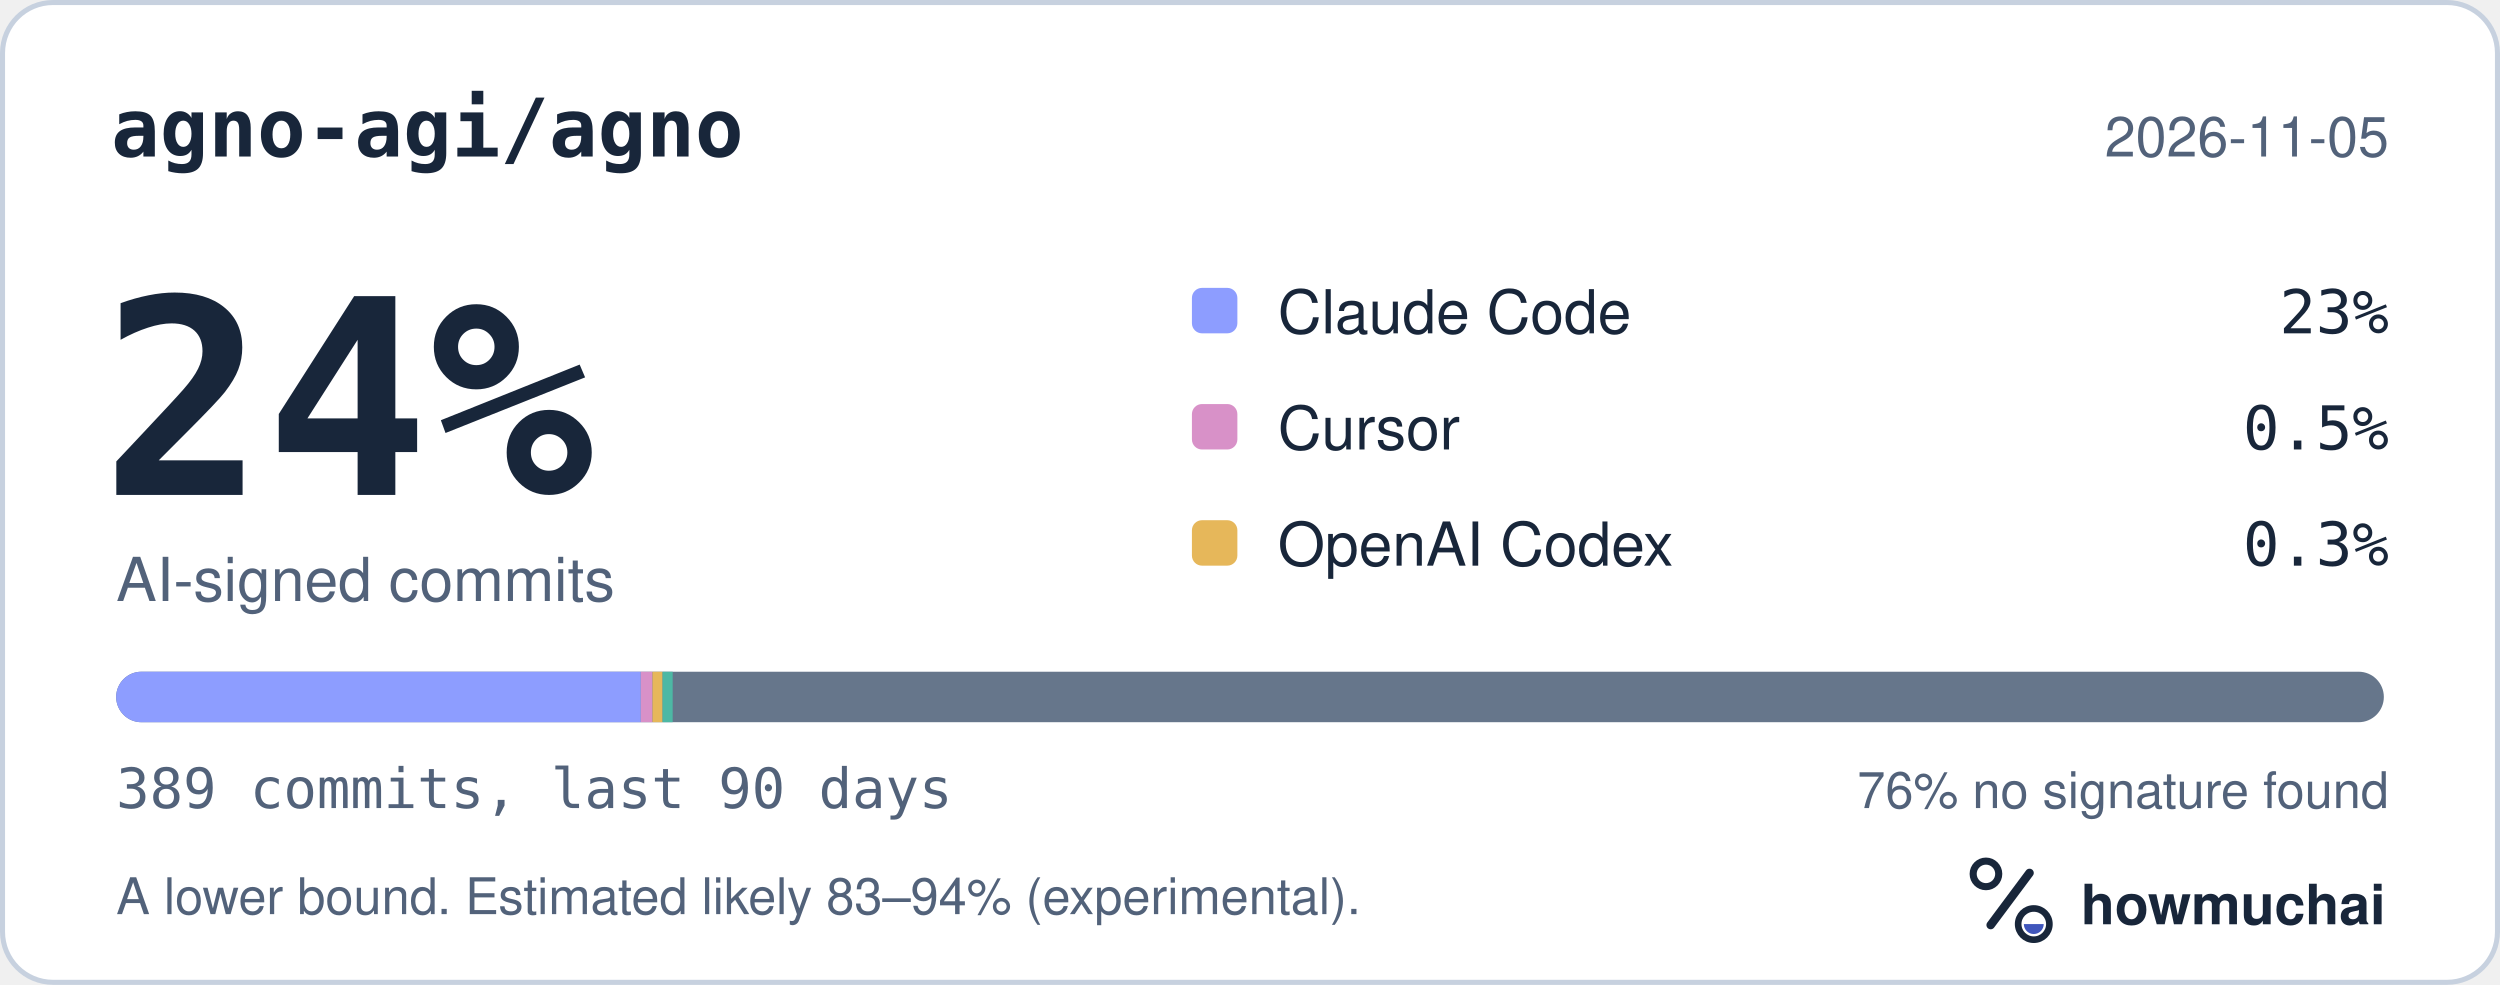
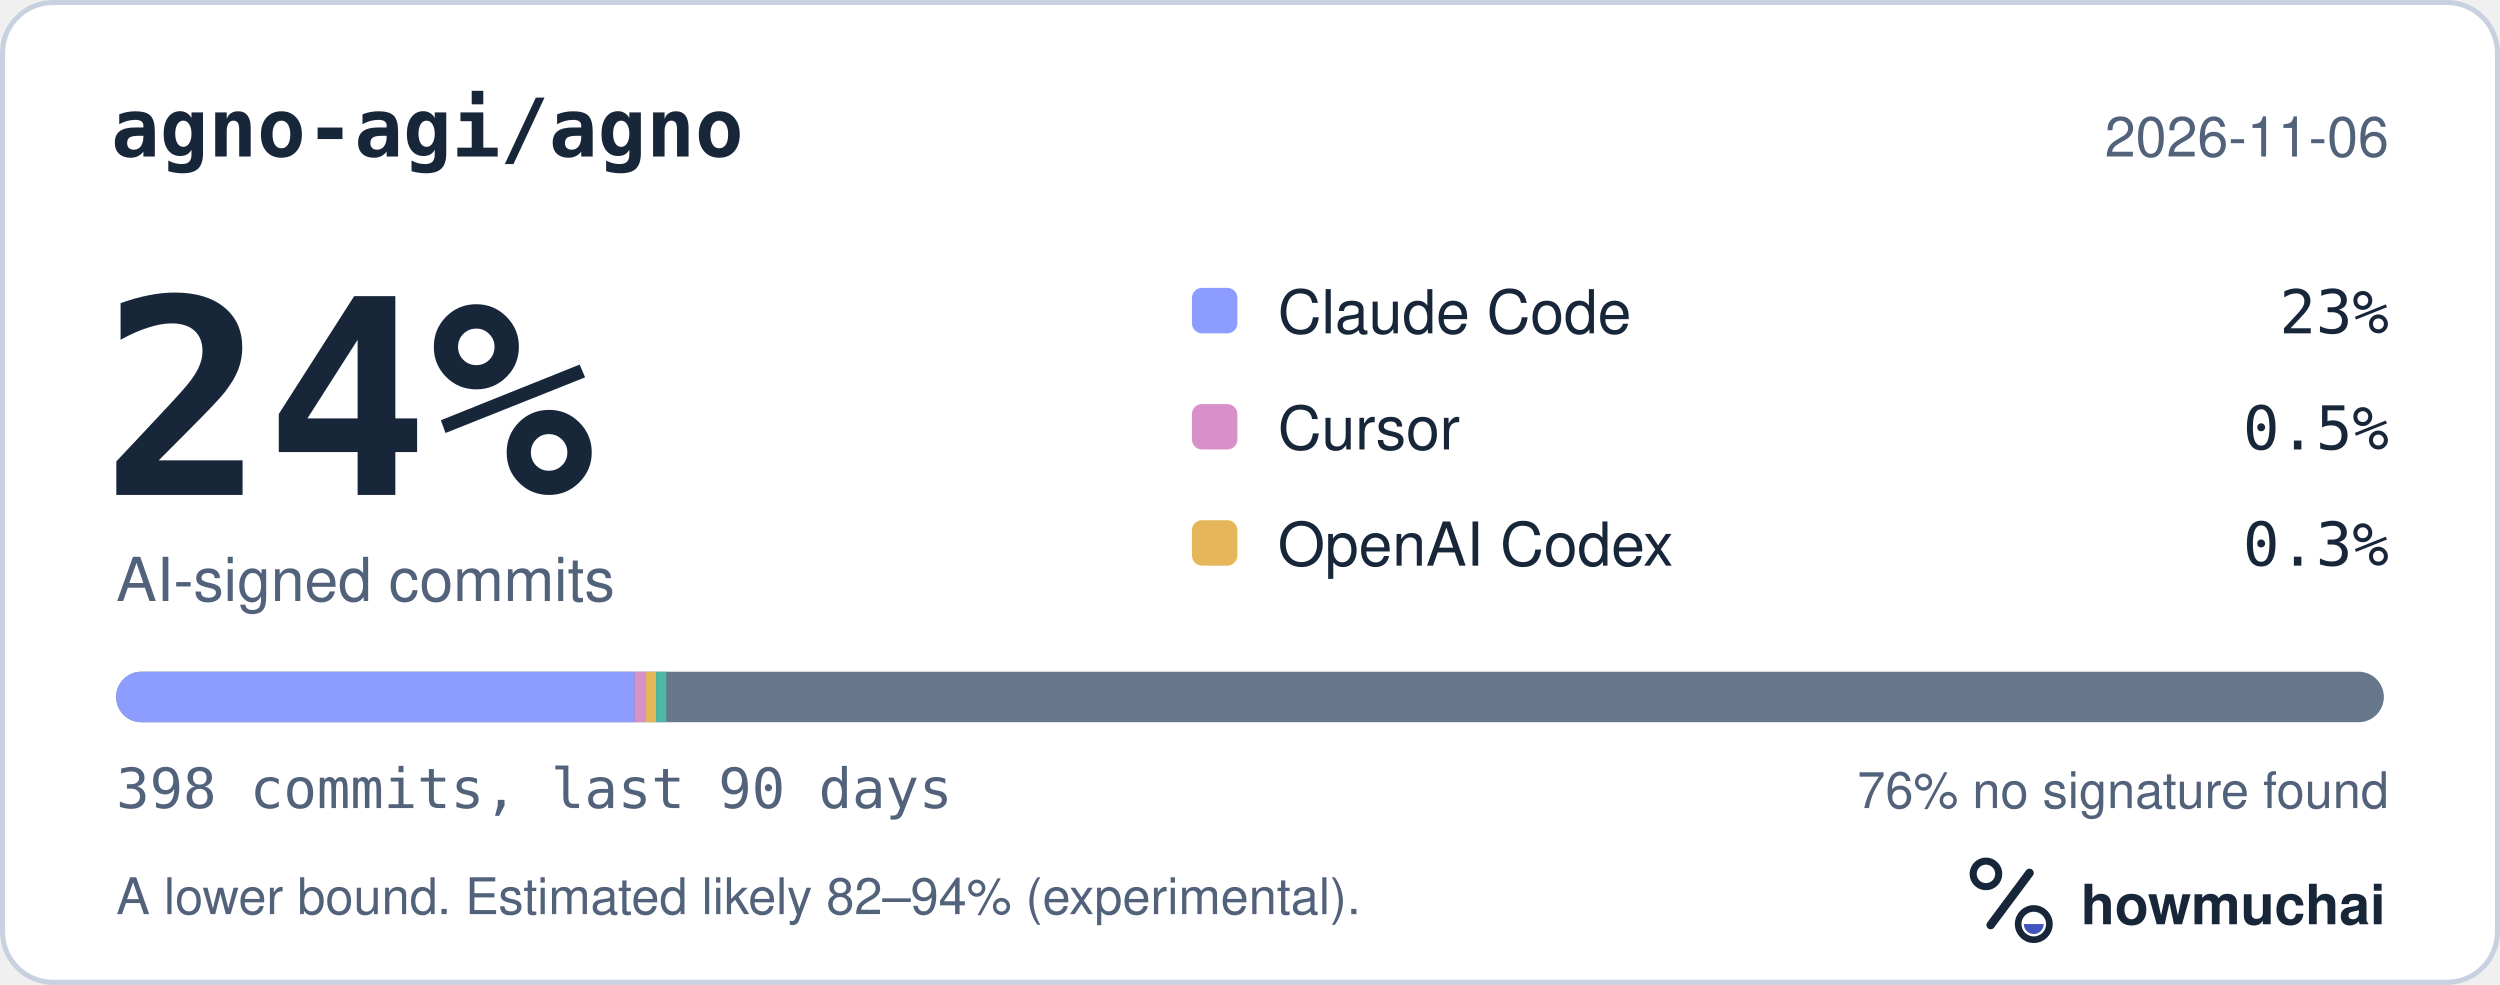
<svg xmlns="http://www.w3.org/2000/svg" width="495" height="195" viewBox="0 0 495 195" role="img" aria-labelledby="hm-t hm-d">
  <rect x="0.5" y="0.5" width="494" height="194" rx="10" fill="#FFFFFF" stroke="#C7D1DF" />
  <text x="22" y="31" fill="#18263A" font-family="ui-monospace, SF Mono, Menlo, Consolas, IBM Plex Mono, monospace" font-size="16" font-weight="600">agno-agi/agno</text>
-   <text x="473" y="31" fill="#52627A" font-family="-apple-system, BlinkMacSystemFont, Segoe UI, Helvetica, Arial, Fira Sans, sans-serif" font-size="11" text-anchor="end">2026-11-05</text>
+   <text x="473" y="31" fill="#52627A" font-family="-apple-system, BlinkMacSystemFont, Segoe UI, Helvetica, Arial, Fira Sans, sans-serif" font-size="11" text-anchor="end">2026-11-06</text>
  <text x="20" y="98" fill="#18263A" font-family="ui-monospace, SF Mono, Menlo, Consolas, IBM Plex Mono, monospace" font-size="54" font-weight="700">24%</text>
  <text x="23" y="119" fill="#52627A" font-family="-apple-system, BlinkMacSystemFont, Segoe UI, Helvetica, Arial, Fira Sans, sans-serif" font-size="12">AI-signed commits</text>
  <rect x="236" y="57" width="9" height="9" rx="2" fill="#8D9DFF" />
  <text x="253" y="66" fill="#18263A" font-family="-apple-system, BlinkMacSystemFont, Segoe UI, Helvetica, Arial, Fira Sans, sans-serif" font-size="12">Claude Code</text>
  <text x="473" y="66" fill="#18263A" font-family="ui-monospace, SF Mono, Menlo, Consolas, IBM Plex Mono, monospace" font-size="12" text-anchor="end">23%</text>
  <rect x="236" y="80" width="9" height="9" rx="2" fill="#D891C8" />
  <text x="253" y="89" fill="#18263A" font-family="-apple-system, BlinkMacSystemFont, Segoe UI, Helvetica, Arial, Fira Sans, sans-serif" font-size="12">Cursor</text>
  <text x="473" y="89" fill="#18263A" font-family="ui-monospace, SF Mono, Menlo, Consolas, IBM Plex Mono, monospace" font-size="12" text-anchor="end">0.5%</text>
  <rect x="236" y="103" width="9" height="9" rx="2" fill="#E6B75A" />
  <text x="253" y="112" fill="#18263A" font-family="-apple-system, BlinkMacSystemFont, Segoe UI, Helvetica, Arial, Fira Sans, sans-serif" font-size="12">OpenAI Codex</text>
  <text x="473" y="112" fill="#18263A" font-family="ui-monospace, SF Mono, Menlo, Consolas, IBM Plex Mono, monospace" font-size="12" text-anchor="end">0.3%</text>
  <defs>
    <clipPath id="hm-bar">
      <rect x="23" y="133" width="449" height="10" rx="5" />
    </clipPath>
  </defs>
  <rect x="23" y="133" width="449" height="10" rx="5" fill="#66768B" />
  <g clip-path="url(#hm-bar)">
-     <rect x="23.00" y="133" width="103.88" height="10" fill="#8D9DFF" />
-     <rect x="126.88" y="133" width="2.31" height="10" fill="#D891C8" />
-     <rect x="129.19" y="133" width="2.00" height="10" fill="#E6B75A" />
-     <rect x="131.19" y="133" width="2.00" height="10" fill="#4DB8A4" />
+     <rect x="23.00" y="133" width="102.66" height="10" fill="#8D9DFF" />
+     <rect x="125.66" y="133" width="2.26" height="10" fill="#D891C8" />
+     <rect x="127.92" y="133" width="2.00" height="10" fill="#E6B75A" />
+     <rect x="129.92" y="133" width="2.00" height="10" fill="#4DB8A4" />
  </g>
-   <text x="23" y="160" fill="#52627A" font-family="ui-monospace, SF Mono, Menlo, Consolas, IBM Plex Mono, monospace" font-size="11">389 commits, last 90 days</text>
+   <text x="23" y="160" fill="#52627A" font-family="ui-monospace, SF Mono, Menlo, Consolas, IBM Plex Mono, monospace" font-size="11">398 commits, last 90 days</text>
  <text x="473" y="160" fill="#52627A" font-family="-apple-system, BlinkMacSystemFont, Segoe UI, Helvetica, Arial, Fira Sans, sans-serif" font-size="10" text-anchor="end">76% no signature found</text>
-   <text x="23" y="181" fill="#52627A" font-family="-apple-system, BlinkMacSystemFont, Segoe UI, Helvetica, Arial, Fira Sans, sans-serif" font-size="10">A lower bound. Estimated likely 83–94% (experimental).</text>
+   <text x="23" y="181" fill="#52627A" font-family="-apple-system, BlinkMacSystemFont, Segoe UI, Helvetica, Arial, Fira Sans, sans-serif" font-size="10">A lower bound. Estimated likely 82–94% (experimental).</text>
  <g transform="translate(386 166) scale(0.046875)">
    <circle cx="154" cy="150" r="54" fill="none" stroke="#18263A" stroke-width="30" />
    <path d="M174 366 338 146" fill="none" stroke="#18263A" stroke-width="36" stroke-linecap="round" />
    <circle cx="356" cy="362" r="66" fill="none" stroke="#18263A" stroke-width="28" />
    <path d="M314 362a42 42 0 0 0 84 0Z" fill="#4056BC" />
  </g>
  <text x="412" y="183" fill="#18263A" font-family="-apple-system, BlinkMacSystemFont, Segoe UI, Helvetica, Arial, Fira Sans, sans-serif" font-size="11" font-weight="650">howmuchai</text>
</svg>
